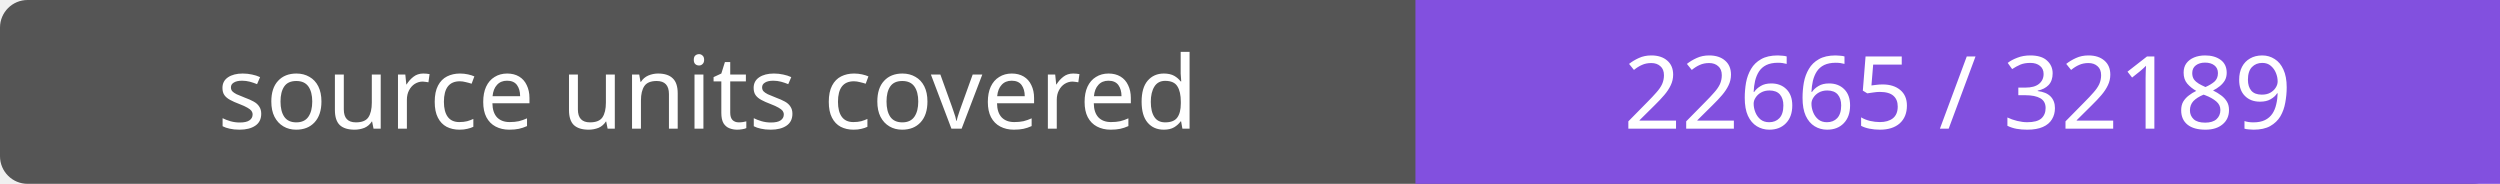
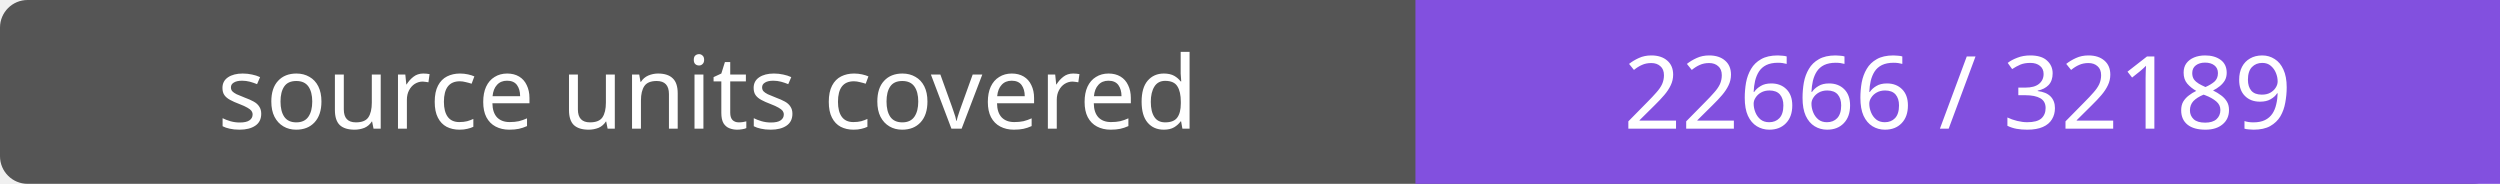
- <svg xmlns="http://www.w3.org/2000/svg" width="272" height="20" role="img" aria-label="source units covered: 22665 / 32189">
+ <svg xmlns="http://www.w3.org/2000/svg" width="272" height="20" role="img" aria-label="source units covered: 22666 / 32189">
  <rect width="272" height="20" rx="3" fill="#555" />
  <path fill="#8250df" d="M154 0h118v20H154z" />
  <g fill="#fff" text-anchor="middle" font-family="Verdana,sans-serif" font-size="11">
    <text x="77.0" y="14">source units covered</text>
-     <text x="213.0" y="14">22665 / 32189</text>
+     <text x="213.0" y="14">22666 / 32189</text>
  </g>
</svg>
